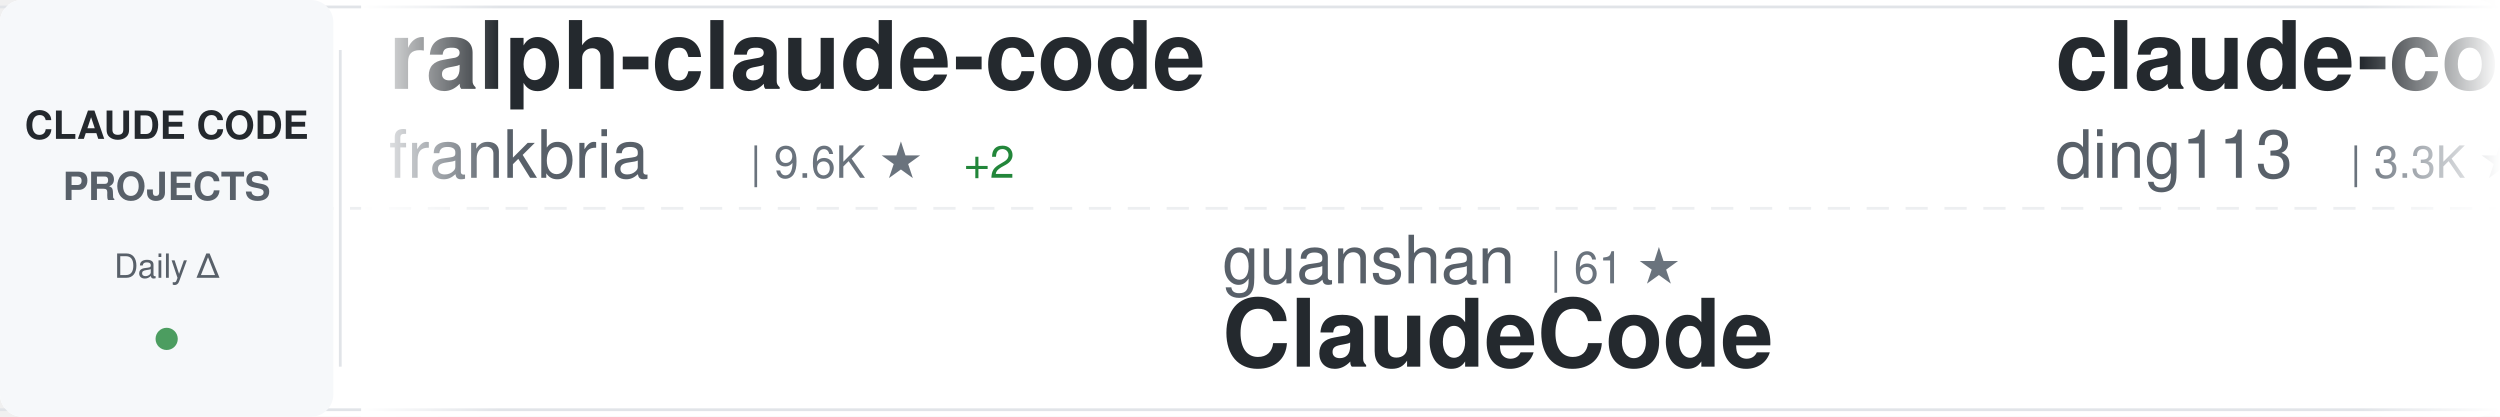
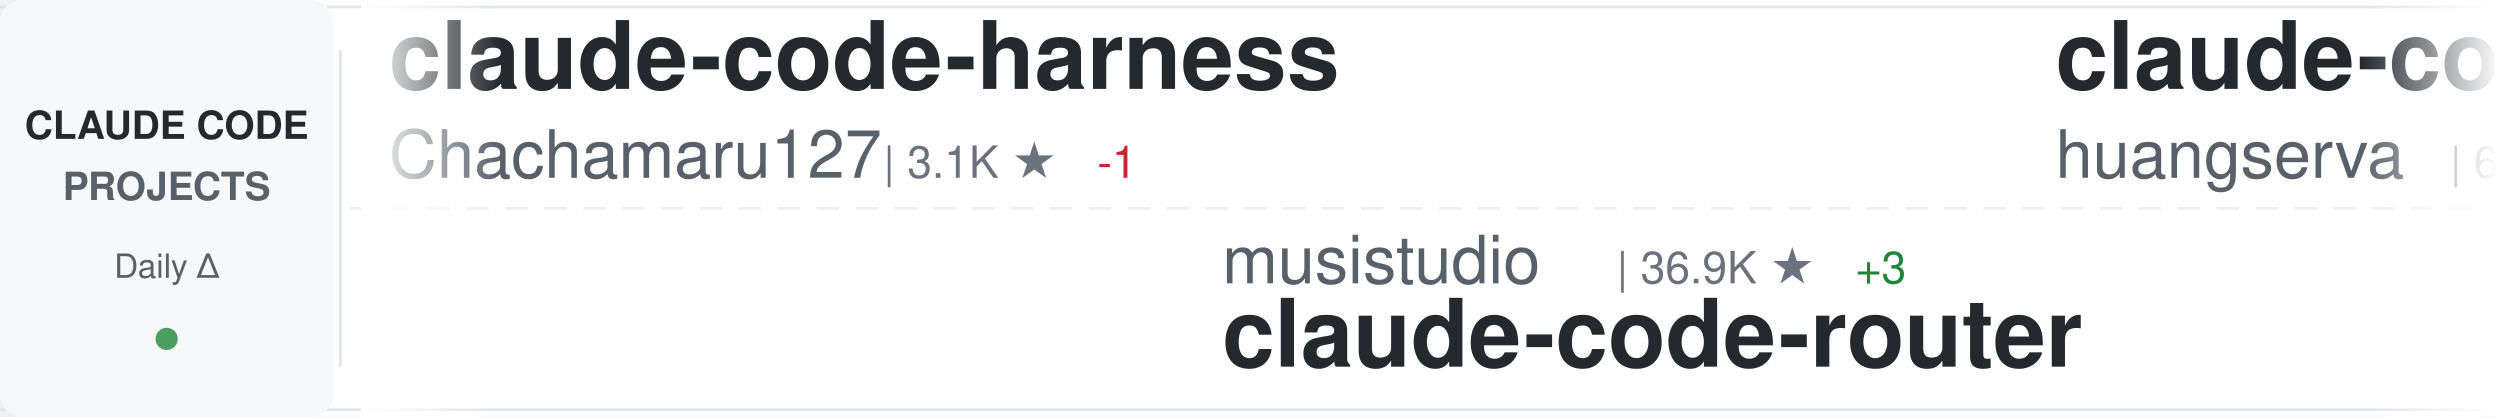
<svg xmlns="http://www.w3.org/2000/svg" width="900" height="150">
  <defs>
    <linearGradient id="awesomeLeftFade" x1="0%" y1="0%" x2="100%" y2="0%">
      <stop offset="0%" style="stop-color:#ffffff;stop-opacity:1" />
      <stop offset="100%" style="stop-color:#ffffff;stop-opacity:0" />
    </linearGradient>
    <linearGradient id="awesomeRightFade" x1="0%" y1="0%" x2="100%" y2="0%">
      <stop offset="0%" style="stop-color:#ffffff;stop-opacity:0" />
      <stop offset="100%" style="stop-color:#ffffff;stop-opacity:1" />
    </linearGradient>
  </defs>
  <rect width="900" height="150" fill="#ffffff" rx="8" />
  <rect x="0" y="2" width="900" height="1" fill="#e1e4e8" />
  <rect x="0" y="147" width="900" height="1" fill="#e1e4e8" />
  <line x1="0" y1="75" x2="900" y2="75" stroke="#e1e4e8" stroke-width="1" stroke-dasharray="8 6" opacity="0.6" />
  <rect x="0" y="0" width="120" height="150" fill="#f6f8fa" rx="8" />
  <text x="60" y="50" font-family="-apple-system, BlinkMacSystemFont, 'Segoe UI', Helvetica, Arial, sans-serif" font-size="14" font-weight="600" fill="#24292e" text-anchor="middle">CLAUDE CODE</text>
  <text x="60" y="72" font-family="-apple-system, BlinkMacSystemFont, 'Segoe UI', Helvetica, Arial, sans-serif" font-size="14" font-weight="600" fill="#586069" text-anchor="middle">PROJECTS</text>
  <text x="60" y="100" font-family="-apple-system, BlinkMacSystemFont, 'Segoe UI', Helvetica, Arial, sans-serif" font-size="12" font-weight="500" fill="#586069" text-anchor="middle">Daily Δ</text>
  <circle cx="60" cy="122" r="4" fill="#22863a" opacity="0.8" />
  <rect x="122" y="18" width="1" height="114" fill="#e1e4e8" />
  <clipPath id="awesomeTickerClip">
    <rect x="130" y="0" width="770" height="150" />
  </clipPath>
  <g clip-path="url(#awesomeTickerClip)">
    <g id="awesomeTickerItems">
      <animateTransform attributeName="transform" attributeType="XML" type="translate" from="0 0" to="-3000 0" dur="54s" repeatCount="indefinite" />
      <g transform="translate(0, 0)">
-         <text x="140" y="32" font-family="-apple-system, BlinkMacSystemFont, 'Segoe UI', Helvetica, Arial, sans-serif" font-size="34" font-weight="600" fill="#24292e">ralph-claude-code</text>
-         <text x="140" y="64" font-family="-apple-system, BlinkMacSystemFont, 'Segoe UI', Helvetica, Arial, sans-serif" font-size="24" font-weight="400" fill="#586069">frankbria</text>
-         <text x="270" y="64" font-family="-apple-system, BlinkMacSystemFont, 'Segoe UI', Helvetica, Arial, sans-serif" font-size="16" font-weight="500" fill="#6a737d">| 9.6K ★</text>
-         <text x="347" y="64" font-family="-apple-system, BlinkMacSystemFont, 'Segoe UI', Helvetica, Arial, sans-serif" font-size="16" font-weight="500" fill="#22863a"> +2</text>
+         <text x="140" y="32" font-family="-apple-system, BlinkMacSystemFont, 'Segoe UI', Helvetica, Arial, sans-serif" font-size="34" font-weight="600" fill="#24292e">claude-code-harness</text>
+         <text x="140" y="64" font-family="-apple-system, BlinkMacSystemFont, 'Segoe UI', Helvetica, Arial, sans-serif" font-size="24" font-weight="400" fill="#586069">Chachamaru127</text>
+         <text x="318" y="64" font-family="-apple-system, BlinkMacSystemFont, 'Segoe UI', Helvetica, Arial, sans-serif" font-size="16" font-weight="500" fill="#6a737d">| 3.1K ★</text>
+         <text x="395" y="64" font-family="-apple-system, BlinkMacSystemFont, 'Segoe UI', Helvetica, Arial, sans-serif" font-size="16" font-weight="500" fill="#cb2431"> -1</text>
      </g>
      <g transform="translate(300, 0)">
-         <text x="140" y="102" font-family="-apple-system, BlinkMacSystemFont, 'Segoe UI', Helvetica, Arial, sans-serif" font-size="24" font-weight="400" fill="#586069">guanshan</text>
-         <text x="258" y="102" font-family="-apple-system, BlinkMacSystemFont, 'Segoe UI', Helvetica, Arial, sans-serif" font-size="16" font-weight="500" fill="#6a737d">| 61 ★</text>
-         <text x="140" y="132" font-family="-apple-system, BlinkMacSystemFont, 'Segoe UI', Helvetica, Arial, sans-serif" font-size="34" font-weight="600" fill="#24292e">ClaudeCode</text>
+         <text x="140" y="102" font-family="-apple-system, BlinkMacSystemFont, 'Segoe UI', Helvetica, Arial, sans-serif" font-size="24" font-weight="400" fill="#586069">musistudio</text>
+         <text x="282" y="102" font-family="-apple-system, BlinkMacSystemFont, 'Segoe UI', Helvetica, Arial, sans-serif" font-size="16" font-weight="500" fill="#6a737d">| 36.9K ★</text>
+         <text x="368" y="102" font-family="-apple-system, BlinkMacSystemFont, 'Segoe UI', Helvetica, Arial, sans-serif" font-size="16" font-weight="500" fill="#22863a"> +3</text>
+         <text x="140" y="132" font-family="-apple-system, BlinkMacSystemFont, 'Segoe UI', Helvetica, Arial, sans-serif" font-size="34" font-weight="600" fill="#24292e">claude-code-router</text>
      </g>
      <g transform="translate(600, 0)">
-         <text x="140" y="32" font-family="-apple-system, BlinkMacSystemFont, 'Segoe UI', Helvetica, Arial, sans-serif" font-size="34" font-weight="600" fill="#24292e">claude-code-hub</text>
-         <text x="140" y="64" font-family="-apple-system, BlinkMacSystemFont, 'Segoe UI', Helvetica, Arial, sans-serif" font-size="24" font-weight="400" fill="#586069">ding113</text>
-         <text x="246" y="64" font-family="-apple-system, BlinkMacSystemFont, 'Segoe UI', Helvetica, Arial, sans-serif" font-size="16" font-weight="500" fill="#6a737d">| 3.3K ★</text>
+         <text x="140" y="32" font-family="-apple-system, BlinkMacSystemFont, 'Segoe UI', Helvetica, Arial, sans-serif" font-size="34" font-weight="600" fill="#24292e">claude-code-cli</text>
+         <text x="140" y="64" font-family="-apple-system, BlinkMacSystemFont, 'Segoe UI', Helvetica, Arial, sans-serif" font-size="24" font-weight="400" fill="#586069">huangserva</text>
+         <text x="282" y="64" font-family="-apple-system, BlinkMacSystemFont, 'Segoe UI', Helvetica, Arial, sans-serif" font-size="16" font-weight="500" fill="#6a737d">| 623 ★</text>
      </g>
      <g transform="translate(900, 0)">
-         <text x="140" y="102" font-family="-apple-system, BlinkMacSystemFont, 'Segoe UI', Helvetica, Arial, sans-serif" font-size="24" font-weight="400" fill="#586069">affaan-m</text>
-         <text x="258" y="102" font-family="-apple-system, BlinkMacSystemFont, 'Segoe UI', Helvetica, Arial, sans-serif" font-size="16" font-weight="500" fill="#6a737d">| 242.8K ★</text>
-         <text x="353" y="102" font-family="-apple-system, BlinkMacSystemFont, 'Segoe UI', Helvetica, Arial, sans-serif" font-size="16" font-weight="500" fill="#22863a"> +44</text>
-         <text x="140" y="132" font-family="-apple-system, BlinkMacSystemFont, 'Segoe UI', Helvetica, Arial, sans-serif" font-size="34" font-weight="600" fill="#24292e">ECC</text>
+         <text x="140" y="102" font-family="-apple-system, BlinkMacSystemFont, 'Segoe UI', Helvetica, Arial, sans-serif" font-size="24" font-weight="400" fill="#586069">disler</text>
+         <text x="234" y="102" font-family="-apple-system, BlinkMacSystemFont, 'Segoe UI', Helvetica, Arial, sans-serif" font-size="16" font-weight="500" fill="#6a737d">| 3.9K ★</text>
+         <text x="140" y="132" font-family="-apple-system, BlinkMacSystemFont, 'Segoe UI', Helvetica, Arial, sans-serif" font-size="34" font-weight="600" fill="#24292e">claude-code-hooks-master...</text>
      </g>
      <g transform="translate(1200, 0)">
-         <text x="140" y="32" font-family="-apple-system, BlinkMacSystemFont, 'Segoe UI', Helvetica, Arial, sans-serif" font-size="34" font-weight="600" fill="#24292e">claude-code-settings</text>
-         <text x="140" y="64" font-family="-apple-system, BlinkMacSystemFont, 'Segoe UI', Helvetica, Arial, sans-serif" font-size="24" font-weight="400" fill="#586069">feiskyer</text>
-         <text x="258" y="64" font-family="-apple-system, BlinkMacSystemFont, 'Segoe UI', Helvetica, Arial, sans-serif" font-size="16" font-weight="500" fill="#6a737d">| 1.6K ★</text>
+         <text x="140" y="32" font-family="-apple-system, BlinkMacSystemFont, 'Segoe UI', Helvetica, Arial, sans-serif" font-size="34" font-weight="600" fill="#24292e">awesome-claude-code-tool...</text>
+         <text x="140" y="64" font-family="-apple-system, BlinkMacSystemFont, 'Segoe UI', Helvetica, Arial, sans-serif" font-size="24" font-weight="400" fill="#586069">rohitg00</text>
+         <text x="258" y="64" font-family="-apple-system, BlinkMacSystemFont, 'Segoe UI', Helvetica, Arial, sans-serif" font-size="16" font-weight="500" fill="#6a737d">| 2.5K ★</text>
      </g>
      <g transform="translate(1500, 0)">
+         <text x="140" y="102" font-family="-apple-system, BlinkMacSystemFont, 'Segoe UI', Helvetica, Arial, sans-serif" font-size="24" font-weight="400" fill="#586069">shareAI-lab</text>
+         <text x="294" y="102" font-family="-apple-system, BlinkMacSystemFont, 'Segoe UI', Helvetica, Arial, sans-serif" font-size="16" font-weight="500" fill="#6a737d">| 75.1K ★</text>
+         <text x="380" y="102" font-family="-apple-system, BlinkMacSystemFont, 'Segoe UI', Helvetica, Arial, sans-serif" font-size="16" font-weight="500" fill="#22863a"> +40</text>
+         <text x="140" y="132" font-family="-apple-system, BlinkMacSystemFont, 'Segoe UI', Helvetica, Arial, sans-serif" font-size="34" font-weight="600" fill="#24292e">learn-claude-code</text>
+       </g>
+       <g transform="translate(1800, 0)">
+         <text x="140" y="32" font-family="-apple-system, BlinkMacSystemFont, 'Segoe UI', Helvetica, Arial, sans-serif" font-size="34" font-weight="600" fill="#24292e">claude-code-source-code-...</text>
+         <text x="140" y="64" font-family="-apple-system, BlinkMacSystemFont, 'Segoe UI', Helvetica, Arial, sans-serif" font-size="24" font-weight="400" fill="#586069">ghuntley</text>
+         <text x="258" y="64" font-family="-apple-system, BlinkMacSystemFont, 'Segoe UI', Helvetica, Arial, sans-serif" font-size="16" font-weight="500" fill="#6a737d">| 990 ★</text>
+       </g>
+       <g transform="translate(2100, 0)">
        <text x="140" y="102" font-family="-apple-system, BlinkMacSystemFont, 'Segoe UI', Helvetica, Arial, sans-serif" font-size="24" font-weight="400" fill="#586069">andrew-kramer-inno</text>
        <text x="378" y="102" font-family="-apple-system, BlinkMacSystemFont, 'Segoe UI', Helvetica, Arial, sans-serif" font-size="16" font-weight="500" fill="#6a737d">| 594 ★</text>
        <text x="140" y="132" font-family="-apple-system, BlinkMacSystemFont, 'Segoe UI', Helvetica, Arial, sans-serif" font-size="34" font-weight="600" fill="#24292e">claude-code-source-build</text>
      </g>
-       <g transform="translate(1800, 0)">
-         <text x="140" y="32" font-family="-apple-system, BlinkMacSystemFont, 'Segoe UI', Helvetica, Arial, sans-serif" font-size="34" font-weight="600" fill="#24292e">claude-code-sourcemap</text>
-         <text x="140" y="64" font-family="-apple-system, BlinkMacSystemFont, 'Segoe UI', Helvetica, Arial, sans-serif" font-size="24" font-weight="400" fill="#586069">ChinaSiro</text>
-         <text x="270" y="64" font-family="-apple-system, BlinkMacSystemFont, 'Segoe UI', Helvetica, Arial, sans-serif" font-size="16" font-weight="500" fill="#6a737d">| 9.6K ★</text>
-         <text x="347" y="64" font-family="-apple-system, BlinkMacSystemFont, 'Segoe UI', Helvetica, Arial, sans-serif" font-size="16" font-weight="500" fill="#22863a"> +2</text>
-       </g>
-       <g transform="translate(2100, 0)">
-         <text x="140" y="102" font-family="-apple-system, BlinkMacSystemFont, 'Segoe UI', Helvetica, Arial, sans-serif" font-size="24" font-weight="400" fill="#586069">Donchitos</text>
-         <text x="270" y="102" font-family="-apple-system, BlinkMacSystemFont, 'Segoe UI', Helvetica, Arial, sans-serif" font-size="16" font-weight="500" fill="#6a737d">| 24.5K ★</text>
-         <text x="356" y="102" font-family="-apple-system, BlinkMacSystemFont, 'Segoe UI', Helvetica, Arial, sans-serif" font-size="16" font-weight="500" fill="#22863a"> +3</text>
-         <text x="140" y="132" font-family="-apple-system, BlinkMacSystemFont, 'Segoe UI', Helvetica, Arial, sans-serif" font-size="34" font-weight="600" fill="#24292e">Claude-Code-Game-Studios</text>
-       </g>
      <g transform="translate(2400, 0)">
-         <text x="140" y="32" font-family="-apple-system, BlinkMacSystemFont, 'Segoe UI', Helvetica, Arial, sans-serif" font-size="34" font-weight="600" fill="#24292e">edmunds-claude-code</text>
-         <text x="140" y="64" font-family="-apple-system, BlinkMacSystemFont, 'Segoe UI', Helvetica, Arial, sans-serif" font-size="24" font-weight="400" fill="#586069">edmund-io</text>
-         <text x="270" y="64" font-family="-apple-system, BlinkMacSystemFont, 'Segoe UI', Helvetica, Arial, sans-serif" font-size="16" font-weight="500" fill="#6a737d">| 1.5K ★</text>
+         <text x="140" y="32" font-family="-apple-system, BlinkMacSystemFont, 'Segoe UI', Helvetica, Arial, sans-serif" font-size="34" font-weight="600" fill="#24292e">oh-my-claudecode</text>
+         <text x="140" y="64" font-family="-apple-system, BlinkMacSystemFont, 'Segoe UI', Helvetica, Arial, sans-serif" font-size="24" font-weight="400" fill="#586069">Yeachan-Heo</text>
+         <text x="294" y="64" font-family="-apple-system, BlinkMacSystemFont, 'Segoe UI', Helvetica, Arial, sans-serif" font-size="16" font-weight="500" fill="#6a737d">| 38.8K ★</text>
+         <text x="380" y="64" font-family="-apple-system, BlinkMacSystemFont, 'Segoe UI', Helvetica, Arial, sans-serif" font-size="16" font-weight="500" fill="#22863a"> +4</text>
      </g>
      <g transform="translate(2700, 0)">
-         <text x="140" y="102" font-family="-apple-system, BlinkMacSystemFont, 'Segoe UI', Helvetica, Arial, sans-serif" font-size="24" font-weight="400" fill="#586069">ponponon</text>
-         <text x="258" y="102" font-family="-apple-system, BlinkMacSystemFont, 'Segoe UI', Helvetica, Arial, sans-serif" font-size="16" font-weight="500" fill="#6a737d">| 2.3K ★</text>
-         <text x="140" y="132" font-family="-apple-system, BlinkMacSystemFont, 'Segoe UI', Helvetica, Arial, sans-serif" font-size="34" font-weight="600" fill="#24292e">claude_code_src</text>
+         <text x="140" y="102" font-family="-apple-system, BlinkMacSystemFont, 'Segoe UI', Helvetica, Arial, sans-serif" font-size="24" font-weight="400" fill="#586069">1rgs</text>
+         <text x="210" y="102" font-family="-apple-system, BlinkMacSystemFont, 'Segoe UI', Helvetica, Arial, sans-serif" font-size="16" font-weight="500" fill="#6a737d">| 3.7K ★</text>
+         <text x="140" y="132" font-family="-apple-system, BlinkMacSystemFont, 'Segoe UI', Helvetica, Arial, sans-serif" font-size="34" font-weight="600" fill="#24292e">claude-code-proxy</text>
      </g>
      <g transform="translate(3000, 0)">
-         <text x="140" y="32" font-family="-apple-system, BlinkMacSystemFont, 'Segoe UI', Helvetica, Arial, sans-serif" font-size="34" font-weight="600" fill="#24292e">ralph-claude-code</text>
-         <text x="140" y="64" font-family="-apple-system, BlinkMacSystemFont, 'Segoe UI', Helvetica, Arial, sans-serif" font-size="24" font-weight="400" fill="#586069">frankbria</text>
-         <text x="270" y="64" font-family="-apple-system, BlinkMacSystemFont, 'Segoe UI', Helvetica, Arial, sans-serif" font-size="16" font-weight="500" fill="#6a737d">| 9.6K ★</text>
-         <text x="347" y="64" font-family="-apple-system, BlinkMacSystemFont, 'Segoe UI', Helvetica, Arial, sans-serif" font-size="16" font-weight="500" fill="#22863a"> +2</text>
+         <text x="140" y="32" font-family="-apple-system, BlinkMacSystemFont, 'Segoe UI', Helvetica, Arial, sans-serif" font-size="34" font-weight="600" fill="#24292e">claude-code-harness</text>
+         <text x="140" y="64" font-family="-apple-system, BlinkMacSystemFont, 'Segoe UI', Helvetica, Arial, sans-serif" font-size="24" font-weight="400" fill="#586069">Chachamaru127</text>
+         <text x="318" y="64" font-family="-apple-system, BlinkMacSystemFont, 'Segoe UI', Helvetica, Arial, sans-serif" font-size="16" font-weight="500" fill="#6a737d">| 3.1K ★</text>
+         <text x="395" y="64" font-family="-apple-system, BlinkMacSystemFont, 'Segoe UI', Helvetica, Arial, sans-serif" font-size="16" font-weight="500" fill="#cb2431"> -1</text>
      </g>
      <g transform="translate(3300, 0)">
-         <text x="140" y="102" font-family="-apple-system, BlinkMacSystemFont, 'Segoe UI', Helvetica, Arial, sans-serif" font-size="24" font-weight="400" fill="#586069">guanshan</text>
-         <text x="258" y="102" font-family="-apple-system, BlinkMacSystemFont, 'Segoe UI', Helvetica, Arial, sans-serif" font-size="16" font-weight="500" fill="#6a737d">| 61 ★</text>
-         <text x="140" y="132" font-family="-apple-system, BlinkMacSystemFont, 'Segoe UI', Helvetica, Arial, sans-serif" font-size="34" font-weight="600" fill="#24292e">ClaudeCode</text>
+         <text x="140" y="102" font-family="-apple-system, BlinkMacSystemFont, 'Segoe UI', Helvetica, Arial, sans-serif" font-size="24" font-weight="400" fill="#586069">musistudio</text>
+         <text x="282" y="102" font-family="-apple-system, BlinkMacSystemFont, 'Segoe UI', Helvetica, Arial, sans-serif" font-size="16" font-weight="500" fill="#6a737d">| 36.9K ★</text>
+         <text x="368" y="102" font-family="-apple-system, BlinkMacSystemFont, 'Segoe UI', Helvetica, Arial, sans-serif" font-size="16" font-weight="500" fill="#22863a"> +3</text>
+         <text x="140" y="132" font-family="-apple-system, BlinkMacSystemFont, 'Segoe UI', Helvetica, Arial, sans-serif" font-size="34" font-weight="600" fill="#24292e">claude-code-router</text>
      </g>
      <g transform="translate(3600, 0)">
-         <text x="140" y="32" font-family="-apple-system, BlinkMacSystemFont, 'Segoe UI', Helvetica, Arial, sans-serif" font-size="34" font-weight="600" fill="#24292e">claude-code-hub</text>
-         <text x="140" y="64" font-family="-apple-system, BlinkMacSystemFont, 'Segoe UI', Helvetica, Arial, sans-serif" font-size="24" font-weight="400" fill="#586069">ding113</text>
-         <text x="246" y="64" font-family="-apple-system, BlinkMacSystemFont, 'Segoe UI', Helvetica, Arial, sans-serif" font-size="16" font-weight="500" fill="#6a737d">| 3.3K ★</text>
+         <text x="140" y="32" font-family="-apple-system, BlinkMacSystemFont, 'Segoe UI', Helvetica, Arial, sans-serif" font-size="34" font-weight="600" fill="#24292e">claude-code-cli</text>
+         <text x="140" y="64" font-family="-apple-system, BlinkMacSystemFont, 'Segoe UI', Helvetica, Arial, sans-serif" font-size="24" font-weight="400" fill="#586069">huangserva</text>
+         <text x="282" y="64" font-family="-apple-system, BlinkMacSystemFont, 'Segoe UI', Helvetica, Arial, sans-serif" font-size="16" font-weight="500" fill="#6a737d">| 623 ★</text>
      </g>
      <g transform="translate(3900, 0)">
-         <text x="140" y="102" font-family="-apple-system, BlinkMacSystemFont, 'Segoe UI', Helvetica, Arial, sans-serif" font-size="24" font-weight="400" fill="#586069">affaan-m</text>
-         <text x="258" y="102" font-family="-apple-system, BlinkMacSystemFont, 'Segoe UI', Helvetica, Arial, sans-serif" font-size="16" font-weight="500" fill="#6a737d">| 242.8K ★</text>
-         <text x="353" y="102" font-family="-apple-system, BlinkMacSystemFont, 'Segoe UI', Helvetica, Arial, sans-serif" font-size="16" font-weight="500" fill="#22863a"> +44</text>
-         <text x="140" y="132" font-family="-apple-system, BlinkMacSystemFont, 'Segoe UI', Helvetica, Arial, sans-serif" font-size="34" font-weight="600" fill="#24292e">ECC</text>
+         <text x="140" y="102" font-family="-apple-system, BlinkMacSystemFont, 'Segoe UI', Helvetica, Arial, sans-serif" font-size="24" font-weight="400" fill="#586069">disler</text>
+         <text x="234" y="102" font-family="-apple-system, BlinkMacSystemFont, 'Segoe UI', Helvetica, Arial, sans-serif" font-size="16" font-weight="500" fill="#6a737d">| 3.9K ★</text>
+         <text x="140" y="132" font-family="-apple-system, BlinkMacSystemFont, 'Segoe UI', Helvetica, Arial, sans-serif" font-size="34" font-weight="600" fill="#24292e">claude-code-hooks-master...</text>
      </g>
    </g>
  </g>
  <rect x="130" y="0" width="50" height="150" fill="url(#awesomeLeftFade)" />
  <rect x="850" y="0" width="50" height="150" fill="url(#awesomeRightFade)" />
</svg>
